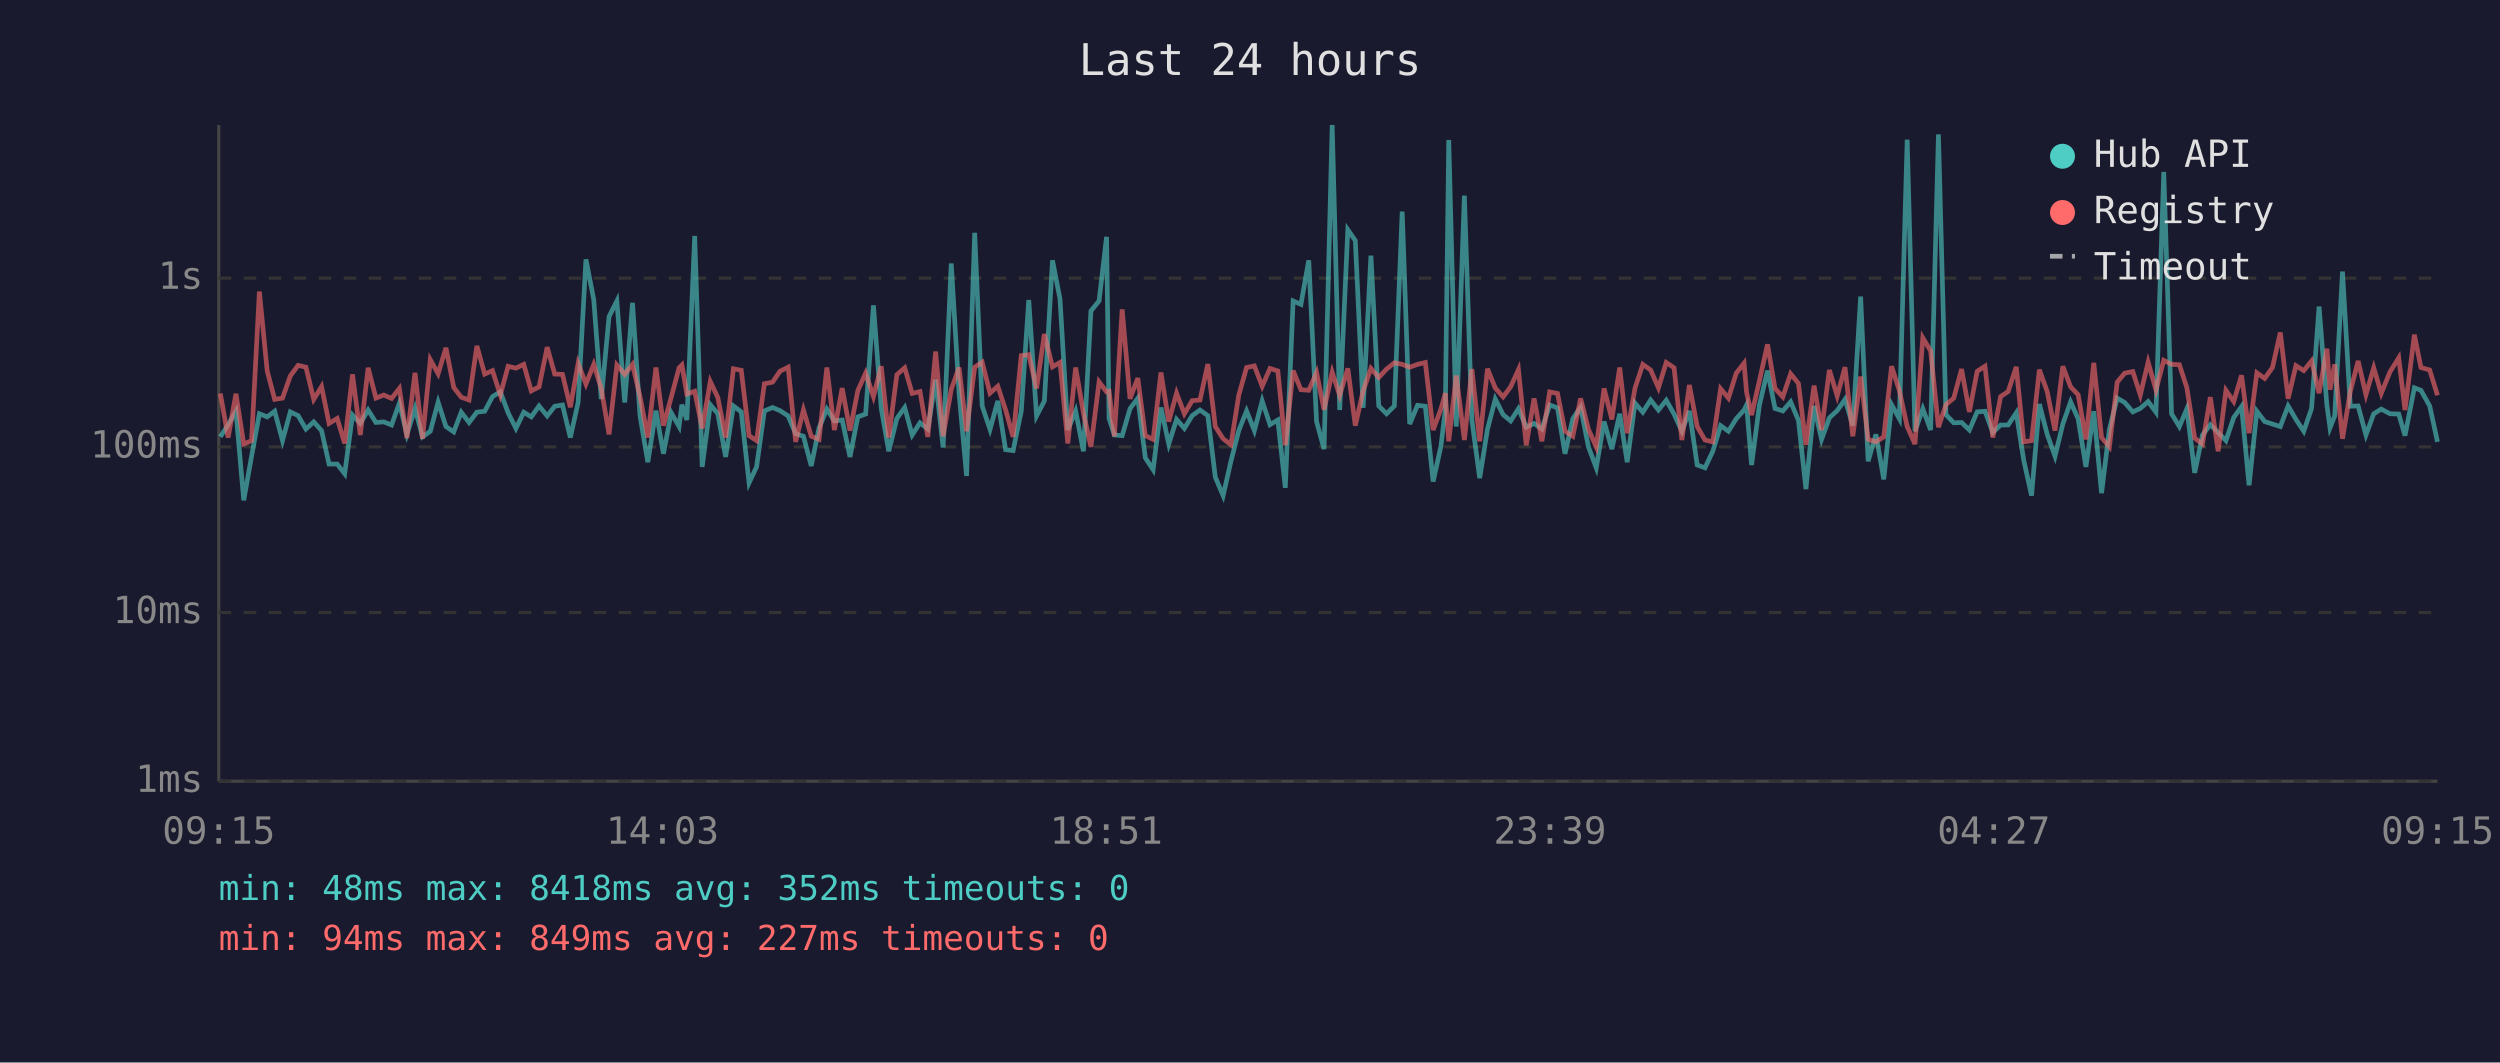
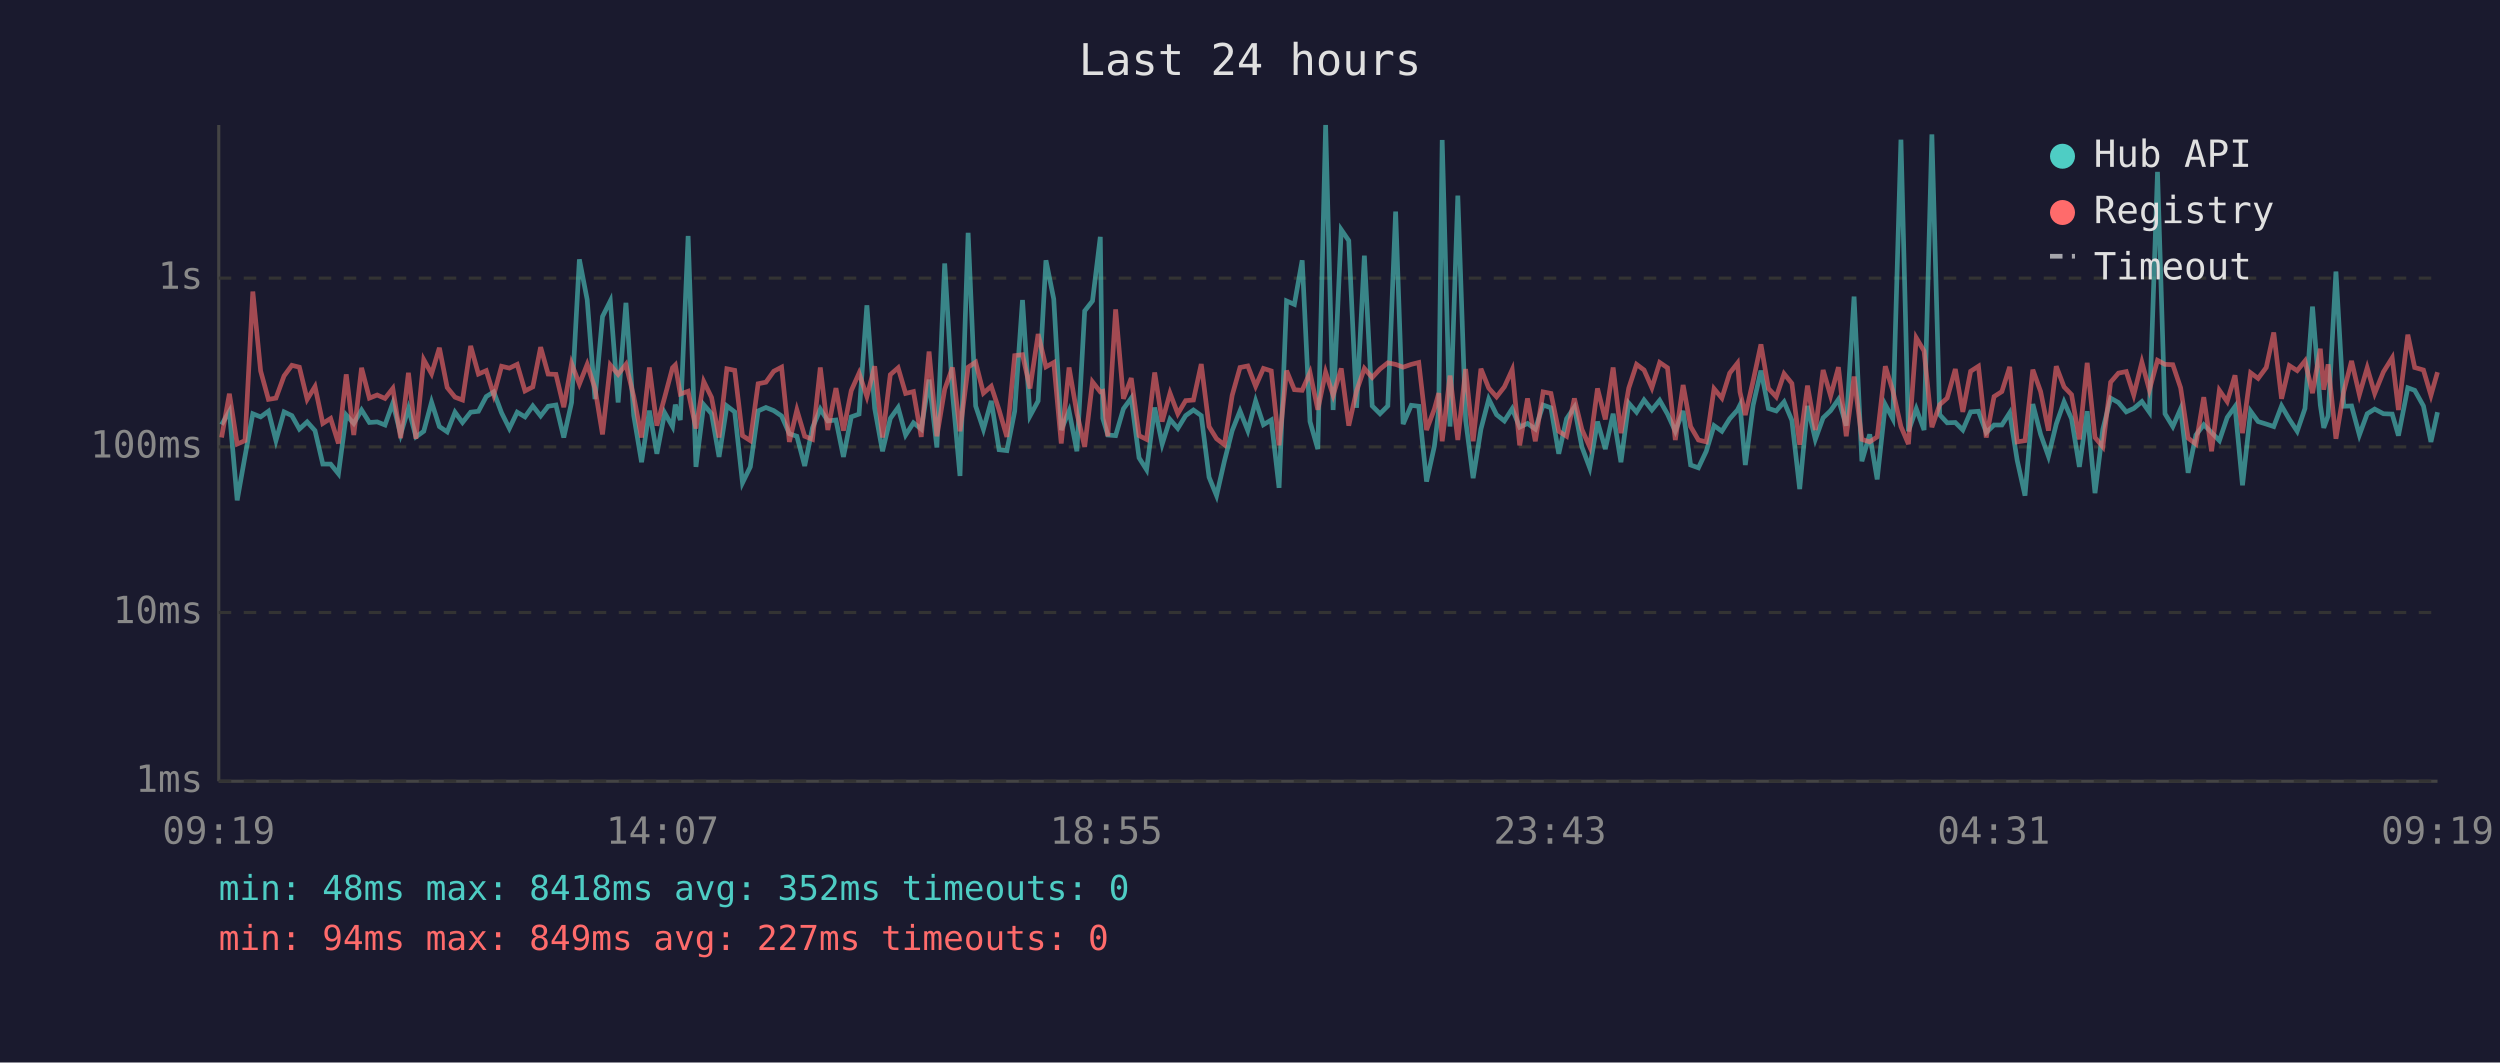
<svg xmlns="http://www.w3.org/2000/svg" viewBox="0 0 800 340" font-family="monospace" font-size="12">
  <rect width="800" height="340" fill="#1a1a2e" />
  <text x="400" y="24" fill="#e0e0e0" font-size="14" text-anchor="middle">Last 24 hours</text>
  <line x1="70" y1="40" x2="70" y2="250" stroke="#444" stroke-width="1" />
  <line x1="70" y1="250" x2="780" y2="250" stroke="#444" stroke-width="1" />
  <line x1="70" y1="250" x2="780" y2="250" stroke="#333" stroke-width="1" stroke-dasharray="4" />
  <text x="65" y="250" fill="#888" text-anchor="end" dominant-baseline="middle">1ms</text>
  <line x1="70" y1="196" x2="780" y2="196" stroke="#333" stroke-width="1" stroke-dasharray="4" />
  <text x="65" y="196" fill="#888" text-anchor="end" dominant-baseline="middle">10ms</text>
  <line x1="70" y1="143" x2="780" y2="143" stroke="#333" stroke-width="1" stroke-dasharray="4" />
  <text x="65" y="143" fill="#888" text-anchor="end" dominant-baseline="middle">100ms</text>
  <line x1="70" y1="89" x2="780" y2="89" stroke="#333" stroke-width="1" stroke-dasharray="4" />
  <text x="65" y="89" fill="#888" text-anchor="end" dominant-baseline="middle">1s</text>
-   <text x="70" y="270" fill="#888" text-anchor="middle">09:15</text>
-   <text x="212" y="270" fill="#888" text-anchor="middle">14:03</text>
-   <text x="354" y="270" fill="#888" text-anchor="middle">18:51</text>
-   <text x="496" y="270" fill="#888" text-anchor="middle">23:39</text>
-   <text x="638" y="270" fill="#888" text-anchor="middle">04:27</text>
-   <text x="780" y="270" fill="#888" text-anchor="middle">09:15</text>
-   <polyline points="70.5,139.8 73.0,135.9 75.5,131.6 78.0,160.1 80.5,146.0 83.0,132.4 85.5,133.4 87.9,131.6 90.4,141.0 92.9,131.8 95.4,133.0 97.9,137.3 100.4,135.0 102.9,137.8 105.3,148.5 107.9,148.5 110.3,151.6 112.8,132.8 115.3,135.5 117.8,131.2 120.3,135.2 122.8,135.0 125.3,136.0 127.8,129.0 130.2,139.0 132.8,130.7 135.2,139.8 137.7,138.0 140.2,128.7 142.7,136.5 145.2,138.2 147.6,131.9 150.1,135.2 152.6,131.9 155.1,131.6 157.6,126.9 160.1,125.4 162.6,132.1 165.1,137.1 167.6,131.9 170.0,133.4 172.5,129.9 175.1,133.1 177.5,130.0 180.0,129.6 182.5,140.0 185.0,128.8 187.5,83.0 190.0,95.9 192.4,127.7 194.9,101.3 197.4,96.3 199.9,128.8 202.4,96.9 204.8,133.0 207.3,147.9 209.9,131.4 212.3,145.2 214.8,132.1 217.3,136.5 218.2,129.5 219.8,134.4 222.3,75.5 224.7,149.4 227.3,129.5 229.7,132.4 232.2,146.2 234.7,129.9 237.2,131.8 239.7,154.5 242.1,149.4 244.6,131.5 247.2,130.4 249.6,131.4 252.2,133.1 254.6,138.8 257.1,139.6 259.6,149.1 262.1,136.9 264.6,130.9 267.0,134.7 269.5,134.4 272.0,146.2 274.5,133.4 277.0,132.5 279.5,97.7 282.0,130.7 284.4,144.4 287.0,133.9 289.5,130.4 291.9,139.2 294.4,135.3 296.9,137.3 299.4,121.5 301.8,143.2 304.4,84.3 306.9,125.9 309.3,152.3 311.9,74.5 314.3,129.9 316.8,137.4 319.3,128.3 321.8,143.9 324.2,144.2 326.8,131.6 329.2,96.0 331.7,133.1 334.2,128.3 336.8,83.3 339.2,95.7 341.7,137.6 344.2,131.5 346.7,144.4 349.1,99.5 351.7,96.3 354.1,75.8 354.9,133.9 356.6,139.2 359.1,139.4 361.6,130.8 364.1,127.4 366.5,146.5 369.0,150.3 371.5,130.4 374.0,142.1 376.5,134.2 379.0,137.1 381.5,133.0 384.0,131.2 386.5,133.0 388.9,152.7 391.4,158.6 393.9,147.6 396.4,137.8 398.9,131.5 401.4,137.8 403.9,128.3 406.4,135.9 408.9,134.4 411.3,156.1 413.8,96.3 416.3,97.4 418.8,83.3 421.3,134.9 423.7,143.7 426.3,40.0 428.7,131.2 431.3,73.5 433.7,77.0 436.2,130.5 438.7,81.8 441.2,129.9 443.7,132.4 446.2,129.9 448.7,67.7 451.1,135.7 453.6,129.7 456.1,130.0 458.6,154.1 461.1,142.8 462.5,131.1 463.6,44.8 466.0,136.5 468.6,62.6 471.0,134.4 473.5,153.0 476.0,137.3 478.5,127.7 481.0,132.7 483.4,134.7 485.9,130.8 488.4,136.7 490.9,135.5 493.4,137.3 495.9,129.6 498.4,130.5 500.8,145.2 503.3,134.0 505.8,130.3 508.3,143.0 510.8,149.7 513.3,134.9 515.8,143.7 518.3,132.4 520.7,147.9 523.2,129.0 525.7,131.9 528.2,128.0 530.7,131.2 533.2,128.1 535.7,132.5 538.2,138.0 540.6,131.5 543.1,148.8 545.6,149.7 548.1,144.4 550.6,136.2 553.1,138.0 555.6,134.0 558.1,131.2 558.9,129.6 560.5,148.8 563.0,129.7 565.6,118.6 568.0,130.7 570.5,131.5 573.0,128.6 575.5,134.5 577.9,156.5 580.5,129.9 582.9,140.6 585.4,133.7 587.9,131.4 590.4,127.8 592.9,136.2 595.4,94.9 597.8,147.6 600.3,139.0 602.8,153.4 605.3,129.5 607.8,134.0 610.3,44.7 612.8,138.0 615.3,130.8 617.8,137.6 620.3,43.0 622.7,132.7 625.2,135.3 627.7,135.2 630.2,137.6 632.7,131.8 635.2,131.6 637.7,138.4 640.2,136.0 642.6,136.0 645.2,132.1 647.6,147.3 650.1,158.6 652.6,129.3 655.1,139.0 657.6,146.0 660.1,135.7 662.6,128.6 665.0,134.0 667.5,149.4 670.0,131.6 672.5,157.8 675.0,137.4 677.5,127.4 679.9,128.8 682.5,131.8 684.9,130.7 687.4,128.5 689.9,131.9 692.4,55.0 694.9,132.4 697.4,136.5 699.8,130.8 702.3,151.3 704.8,139.2 707.3,135.9 709.8,138.4 712.3,141.0 714.8,133.6 717.3,130.1 719.7,155.3 722.2,131.6 724.7,134.9 727.2,135.7 729.7,136.5 732.2,129.9 734.7,134.2 737.2,138.0 739.7,130.7 742.1,98.1 744.6,129.6 745.6,136.9 747.1,133.1 749.6,86.9 752.1,130.0 754.6,129.9 757.1,139.2 759.6,132.4 762.0,130.9 764.8,132.4 767.6,132.5 769.6,139.4 772.6,124.1 774.7,124.9 777.5,129.9 780.0,141.4" fill="none" stroke="#4ecdc4" stroke-width="1.5" opacity="0.6" />
-   <polyline points="70.5,125.9 73.0,140.0 75.5,126.0 78.0,142.1 80.5,141.0 83.0,93.3 85.5,118.7 87.9,127.8 90.4,127.4 92.9,120.3 95.4,116.9 97.9,117.5 100.4,127.8 102.9,123.7 105.3,135.5 107.9,133.9 110.3,141.9 112.8,119.8 115.3,139.2 117.8,117.7 120.3,127.4 122.8,126.4 125.3,127.5 127.8,124.3 130.2,140.2 132.8,119.3 135.2,140.4 137.7,115.1 140.2,119.6 142.7,111.3 145.2,124.0 147.6,127.1 150.1,128.0 152.6,110.7 155.1,119.7 157.6,118.6 160.1,126.4 162.6,117.2 165.1,117.8 167.6,116.6 170.0,125.1 172.5,123.8 175.1,111.1 177.5,119.7 180.0,119.8 182.5,130.3 185.0,116.3 187.5,122.9 190.0,116.6 192.4,124.3 194.9,139.0 197.4,116.8 199.9,119.8 202.4,116.6 204.8,126.9 207.3,140.0 209.9,117.6 212.3,136.2 214.8,127.1 217.3,117.7 218.2,116.8 219.8,126.1 222.3,125.2 224.7,137.1 227.3,122.1 229.7,127.2 232.2,140.0 234.7,118.0 237.2,118.5 239.7,139.4 242.1,141.0 244.6,122.8 247.2,122.3 249.6,118.8 252.2,117.5 254.6,141.4 257.1,131.2 259.6,139.6 262.1,140.6 264.6,117.6 267.0,137.6 269.5,124.2 272.0,137.8 274.5,125.0 277.0,119.4 279.5,126.9 282.0,117.2 284.4,140.0 287.0,119.9 289.5,117.7 291.9,125.9 294.4,125.3 296.9,139.8 299.4,112.5 301.8,139.6 304.4,124.6 306.9,117.6 309.3,138.0 311.9,117.5 314.3,115.9 316.8,125.8 319.3,123.6 321.8,131.2 324.2,139.8 326.8,113.8 329.2,113.5 331.7,124.3 334.2,106.9 336.8,117.4 339.2,116.0 341.7,141.9 344.2,117.6 346.7,132.2 349.1,143.0 351.7,122.2 354.1,125.4 354.9,125.2 356.6,139.6 359.1,99.0 361.6,127.6 364.1,121.0 366.5,139.4 369.0,140.6 371.5,119.2 374.0,134.9 376.5,125.8 379.0,132.4 381.5,128.2 384.0,128.0 386.5,116.5 388.9,136.5 391.4,140.4 393.9,142.3 396.4,126.5 398.9,117.6 401.4,117.1 403.9,123.6 406.4,117.9 408.9,118.7 411.3,142.5 413.8,118.6 416.3,124.7 418.8,124.9 421.3,119.2 423.7,131.1 426.3,119.1 428.7,126.5 431.3,117.9 433.7,136.2 436.2,125.1 438.7,117.9 441.2,120.8 443.7,118.1 446.2,116.1 448.7,116.6 451.1,117.5 453.6,116.6 456.1,116.0 458.6,137.6 461.1,130.9 462.5,125.8 463.6,141.2 466.0,120.2 468.6,140.8 471.0,118.1 473.5,141.2 476.0,118.0 478.5,124.2 481.0,127.0 483.4,123.8 485.9,118.3 488.4,142.5 490.9,127.5 493.4,141.2 495.9,125.4 498.4,125.9 500.8,138.0 503.3,139.6 505.8,127.5 508.3,137.4 510.8,143.0 513.3,124.3 515.8,134.2 518.3,117.6 520.7,138.6 523.2,124.2 525.7,116.6 528.2,118.4 530.7,124.1 533.2,116.0 535.7,117.7 538.2,140.8 540.6,123.2 543.1,136.5 545.6,140.8 548.1,141.4 550.6,124.4 553.1,127.4 555.6,119.4 558.1,116.2 558.9,125.5 560.5,132.8 563.0,121.9 565.6,110.2 568.0,124.3 570.5,127.0 573.0,119.6 575.5,122.7 577.9,142.3 580.5,123.4 582.9,137.6 585.4,118.4 587.9,126.7 590.4,117.5 592.9,139.6 595.4,120.5 597.8,140.6 600.3,141.4 602.8,139.8 605.3,117.2 607.8,125.0 610.3,136.5 612.8,142.1 615.3,108.1 617.8,112.3 620.3,136.7 622.7,129.5 625.2,127.4 627.7,118.1 630.2,131.8 632.7,118.8 635.2,117.2 637.7,140.0 640.2,126.9 642.6,125.3 645.2,117.4 647.6,141.4 650.1,141.0 652.6,118.3 655.1,125.3 657.6,137.8 660.1,117.2 662.6,123.8 665.0,126.3 667.5,140.6 670.0,116.1 672.5,140.0 675.0,143.0 677.5,122.3 679.9,119.4 682.5,118.9 684.9,126.4 687.4,115.9 689.9,124.8 692.4,115.3 694.9,116.6 697.4,116.7 699.8,124.1 702.3,140.2 704.8,142.1 707.3,127.1 709.8,144.4 712.3,124.9 714.8,128.5 717.3,120.1 719.7,138.6 722.2,119.3 724.7,121.1 727.2,117.6 729.7,106.4 732.2,127.6 734.7,117.0 737.2,118.6 739.7,115.5 742.1,125.8 744.6,111.6 745.6,124.7 747.1,116.6 749.6,140.4 752.1,125.3 754.6,115.5 757.1,126.3 759.6,117.7 762.0,125.9 764.8,119.0 767.6,114.5 769.6,131.2 772.6,107.1 774.7,117.6 777.5,118.4 780.0,126.5" fill="none" stroke="#ff6b6b" stroke-width="1.5" opacity="0.6" />
+   <text x="70" y="270" fill="#888" text-anchor="middle">09:19</text>
+   <text x="212" y="270" fill="#888" text-anchor="middle">14:07</text>
+   <text x="354" y="270" fill="#888" text-anchor="middle">18:55</text>
+   <text x="496" y="270" fill="#888" text-anchor="middle">23:43</text>
+   <text x="638" y="270" fill="#888" text-anchor="middle">04:31</text>
+   <text x="780" y="270" fill="#888" text-anchor="middle">09:19</text>
+   <polyline points="70.9,135.9 73.4,131.6 75.9,160.1 78.4,146.0 80.9,132.4 83.4,133.4 85.9,131.6 88.3,141.0 90.9,131.8 93.4,133.0 95.8,137.3 98.3,135.0 100.8,137.8 103.3,148.5 105.8,148.5 108.3,151.6 110.8,132.8 113.2,135.5 115.7,131.2 118.2,135.2 120.7,135.0 123.2,136.0 125.7,129.0 128.2,139.0 130.7,130.7 133.1,139.8 135.6,138.0 138.1,128.7 140.6,136.5 143.1,138.2 145.6,131.9 148.0,135.2 150.6,131.9 153.1,131.6 155.6,126.9 158.0,125.4 160.5,132.1 163.0,137.1 165.5,131.9 168.0,133.4 170.5,129.9 173.0,133.1 175.4,130.0 177.9,129.6 180.4,140.0 182.9,128.8 185.4,83.0 187.9,95.9 190.4,127.7 192.8,101.3 195.3,96.3 197.8,128.8 200.3,96.9 202.8,133.0 205.3,147.9 207.8,131.4 210.2,145.2 212.7,132.1 215.2,136.5 216.1,129.5 217.7,134.4 220.2,75.5 222.7,149.4 225.2,129.5 227.7,132.4 230.1,146.2 232.6,129.9 235.1,131.8 237.6,154.5 240.1,149.4 242.6,131.5 245.1,130.4 247.6,131.4 250.1,133.1 252.6,138.8 255.0,139.6 257.5,149.1 260.0,136.9 262.5,130.9 264.9,134.7 267.5,134.4 269.9,146.2 272.4,133.4 274.9,132.5 277.4,97.7 279.9,130.7 282.4,144.4 284.9,133.9 287.4,130.4 289.8,139.2 292.3,135.3 294.8,137.3 297.3,121.5 299.8,143.2 302.3,84.3 304.8,125.9 307.2,152.3 309.8,74.5 312.2,129.9 314.7,137.4 317.2,128.3 319.7,143.9 322.2,144.2 324.7,131.6 327.2,96.0 329.6,133.1 332.2,128.3 334.7,83.3 337.2,95.7 339.6,137.6 342.1,131.5 344.6,144.4 347.1,99.5 349.6,96.3 352.1,75.8 352.9,133.9 354.5,139.2 357.0,139.4 359.5,130.8 362.0,127.4 364.5,146.5 366.9,150.3 369.5,130.4 371.9,142.1 374.4,134.2 376.9,137.1 379.4,133.0 381.9,131.2 384.4,133.0 386.9,152.7 389.3,158.6 391.8,147.6 394.3,137.8 396.8,131.5 399.3,137.8 401.8,128.3 404.3,135.9 406.8,134.4 409.3,156.1 411.7,96.3 414.2,97.4 416.7,83.3 419.2,134.9 421.7,143.7 424.2,40.0 426.6,131.2 429.2,73.5 431.6,77.0 434.1,130.5 436.6,81.8 439.1,129.9 441.6,132.4 444.1,129.9 446.6,67.7 449.0,135.7 451.6,129.7 454.0,130.0 456.5,154.1 459.0,142.8 460.4,131.1 461.5,44.8 464.0,136.5 466.5,62.6 469.0,134.4 471.4,153.0 473.9,137.3 476.4,127.7 478.9,132.7 481.4,134.7 483.9,130.8 486.3,136.7 488.8,135.5 491.3,137.3 493.8,129.6 496.3,130.5 498.8,145.2 501.3,134.0 503.8,130.3 506.2,143.0 508.7,149.7 511.2,134.9 513.7,143.7 516.2,132.4 518.7,147.9 521.2,129.0 523.7,131.9 526.1,128.0 528.6,131.2 531.1,128.1 533.6,132.5 536.1,138.0 538.6,131.5 541.0,148.8 543.5,149.7 546.0,144.4 548.5,136.2 551.0,138.0 553.5,134.0 556.0,131.2 556.8,129.6 558.5,148.8 561.0,129.7 563.5,118.6 565.9,130.7 568.4,131.5 570.9,128.6 573.4,134.5 575.9,156.5 578.4,129.9 580.9,140.6 583.4,133.7 585.8,131.4 588.3,127.8 590.8,136.2 593.3,94.9 595.8,147.6 598.3,139.0 600.7,153.4 603.3,129.5 605.7,134.0 608.3,44.7 610.7,138.0 613.2,130.8 615.7,137.6 618.2,43.0 620.7,132.7 623.1,135.3 625.7,135.2 628.1,137.6 630.6,131.8 633.1,131.6 635.6,138.4 638.1,136.0 640.6,136.0 643.1,132.1 645.5,147.3 648.0,158.6 650.5,129.3 653.0,139.0 655.5,146.0 658.0,135.7 660.5,128.6 662.9,134.0 665.4,149.4 667.9,131.6 670.4,157.8 672.9,137.4 675.4,127.4 677.9,128.8 680.4,131.8 682.8,130.7 685.4,128.5 687.8,131.9 690.4,55.0 692.8,132.4 695.3,136.5 697.8,130.8 700.2,151.3 702.7,139.2 705.2,135.9 707.7,138.4 710.2,141.0 712.7,133.6 715.2,130.1 717.6,155.3 720.2,131.6 722.6,134.9 725.2,135.7 727.6,136.5 730.1,129.9 732.6,134.2 735.1,138.0 737.6,130.7 740.0,98.1 742.5,129.6 743.6,136.9 745.0,133.1 747.5,86.9 750.0,130.0 752.5,129.9 755.0,139.2 757.5,132.4 759.9,130.9 762.7,132.4 765.5,132.5 767.5,139.4 770.5,124.1 772.7,124.9 775.5,129.9 777.9,141.4 780.0,131.9" fill="none" stroke="#4ecdc4" stroke-width="1.5" opacity="0.6" />
+   <polyline points="70.9,140.0 73.4,126.0 75.9,142.1 78.4,141.0 80.9,93.3 83.4,118.7 85.9,127.8 88.3,127.4 90.9,120.3 93.4,116.9 95.8,117.5 98.3,127.8 100.8,123.7 103.3,135.5 105.8,133.9 108.3,141.9 110.8,119.8 113.2,139.2 115.7,117.7 118.2,127.4 120.7,126.4 123.2,127.5 125.7,124.3 128.2,140.2 130.7,119.3 133.1,140.4 135.6,115.1 138.1,119.6 140.6,111.3 143.1,124.0 145.6,127.1 148.0,128.0 150.6,110.7 153.1,119.7 155.6,118.6 158.0,126.4 160.5,117.2 163.0,117.8 165.5,116.6 168.0,125.1 170.5,123.8 173.0,111.1 175.4,119.7 177.9,119.8 180.4,130.3 182.9,116.3 185.4,122.9 187.9,116.6 190.4,124.3 192.8,139.0 195.3,116.8 197.8,119.8 200.3,116.6 202.8,126.9 205.3,140.0 207.8,117.6 210.2,136.2 212.7,127.1 215.2,117.7 216.1,116.8 217.7,126.1 220.2,125.2 222.7,137.1 225.2,122.1 227.7,127.2 230.1,140.0 232.6,118.0 235.1,118.5 237.6,139.4 240.1,141.0 242.6,122.8 245.1,122.3 247.6,118.8 250.1,117.5 252.6,141.4 255.0,131.2 257.5,139.6 260.0,140.6 262.5,117.6 264.9,137.6 267.5,124.2 269.9,137.8 272.4,125.0 274.9,119.4 277.4,126.9 279.9,117.2 282.4,140.0 284.9,119.9 287.4,117.7 289.8,125.9 292.3,125.3 294.8,139.8 297.3,112.5 299.8,139.6 302.3,124.6 304.8,117.6 307.2,138.0 309.8,117.5 312.2,115.9 314.7,125.8 317.2,123.6 319.7,131.2 322.2,139.8 324.7,113.8 327.2,113.5 329.6,124.3 332.2,106.9 334.7,117.4 337.2,116.0 339.6,141.9 342.1,117.6 344.6,132.2 347.1,143.0 349.6,122.2 352.1,125.4 352.9,125.2 354.5,139.6 357.0,99.0 359.5,127.6 362.0,121.0 364.5,139.4 366.9,140.6 369.5,119.2 371.9,134.9 374.4,125.8 376.9,132.4 379.4,128.2 381.9,128.0 384.4,116.5 386.9,136.5 389.3,140.4 391.8,142.3 394.3,126.5 396.8,117.6 399.3,117.1 401.8,123.6 404.3,117.9 406.8,118.7 409.3,142.5 411.7,118.6 414.2,124.7 416.7,124.9 419.2,119.2 421.7,131.1 424.2,119.1 426.6,126.5 429.2,117.9 431.6,136.2 434.1,125.1 436.6,117.9 439.1,120.8 441.6,118.1 444.1,116.1 446.6,116.6 449.0,117.5 451.6,116.6 454.0,116.0 456.5,137.6 459.0,130.9 460.4,125.8 461.5,141.2 464.0,120.2 466.5,140.8 469.0,118.1 471.4,141.2 473.9,118.0 476.4,124.2 478.9,127.0 481.4,123.8 483.9,118.3 486.3,142.5 488.8,127.5 491.3,141.2 493.8,125.4 496.3,125.9 498.8,138.0 501.3,139.6 503.8,127.5 506.2,137.4 508.7,143.0 511.2,124.3 513.7,134.2 516.2,117.6 518.7,138.6 521.2,124.2 523.7,116.6 526.1,118.4 528.6,124.1 531.1,116.0 533.6,117.7 536.1,140.8 538.6,123.2 541.0,136.5 543.5,140.8 546.0,141.4 548.5,124.4 551.0,127.4 553.5,119.4 556.0,116.2 556.8,125.5 558.5,132.8 561.0,121.9 563.5,110.2 565.9,124.3 568.4,127.0 570.9,119.6 573.4,122.7 575.9,142.3 578.4,123.4 580.9,137.6 583.4,118.4 585.8,126.7 588.3,117.5 590.8,139.6 593.3,120.5 595.8,140.6 598.3,141.4 600.7,139.8 603.3,117.2 605.7,125.0 608.3,136.5 610.7,142.1 613.2,108.1 615.7,112.3 618.2,136.7 620.7,129.5 623.1,127.4 625.7,118.1 628.1,131.8 630.6,118.8 633.1,117.2 635.6,140.0 638.1,126.9 640.6,125.3 643.1,117.4 645.5,141.4 648.0,141.0 650.5,118.3 653.0,125.3 655.5,137.8 658.0,117.2 660.5,123.8 662.9,126.3 665.4,140.6 667.9,116.1 670.4,140.0 672.9,143.0 675.4,122.3 677.9,119.4 680.4,118.9 682.8,126.4 685.4,115.9 687.8,124.8 690.4,115.3 692.8,116.6 695.3,116.7 697.8,124.1 700.2,140.2 702.7,142.1 705.2,127.1 707.7,144.4 710.2,124.9 712.7,128.5 715.2,120.1 717.6,138.6 720.2,119.3 722.6,121.1 725.2,117.6 727.6,106.4 730.1,127.6 732.6,117.0 735.1,118.6 737.6,115.5 740.0,125.8 742.5,111.6 743.6,124.7 745.0,116.6 747.5,140.4 750.0,125.3 752.5,115.5 755.0,126.3 757.5,117.7 759.9,125.9 762.7,119.0 765.5,114.5 767.5,131.2 770.5,107.1 772.7,117.6 775.5,118.4 777.9,126.5 780.0,119.1" fill="none" stroke="#ff6b6b" stroke-width="1.5" opacity="0.6" />
  <circle cx="660" cy="50" r="4" fill="#4ecdc4" />
  <text x="670" y="50" fill="#e0e0e0" dominant-baseline="middle">Hub API</text>
  <circle cx="660" cy="68" r="4" fill="#ff6b6b" />
  <text x="670" y="68" fill="#e0e0e0" dominant-baseline="middle">Registry</text>
  <line x1="656" y1="82" x2="664" y2="82" stroke="#e0e0e0" stroke-width="1.5" stroke-dasharray="4,3" opacity="0.7" />
  <text x="670" y="86" fill="#e0e0e0" dominant-baseline="middle">Timeout</text>
  <text x="70" y="288" fill="#4ecdc4" font-size="11">min: 48ms  max: 8418ms  avg: 352ms  timeouts: 0</text>
  <text x="70" y="304" fill="#ff6b6b" font-size="11">min: 94ms  max: 849ms  avg: 227ms  timeouts: 0</text>
</svg>
